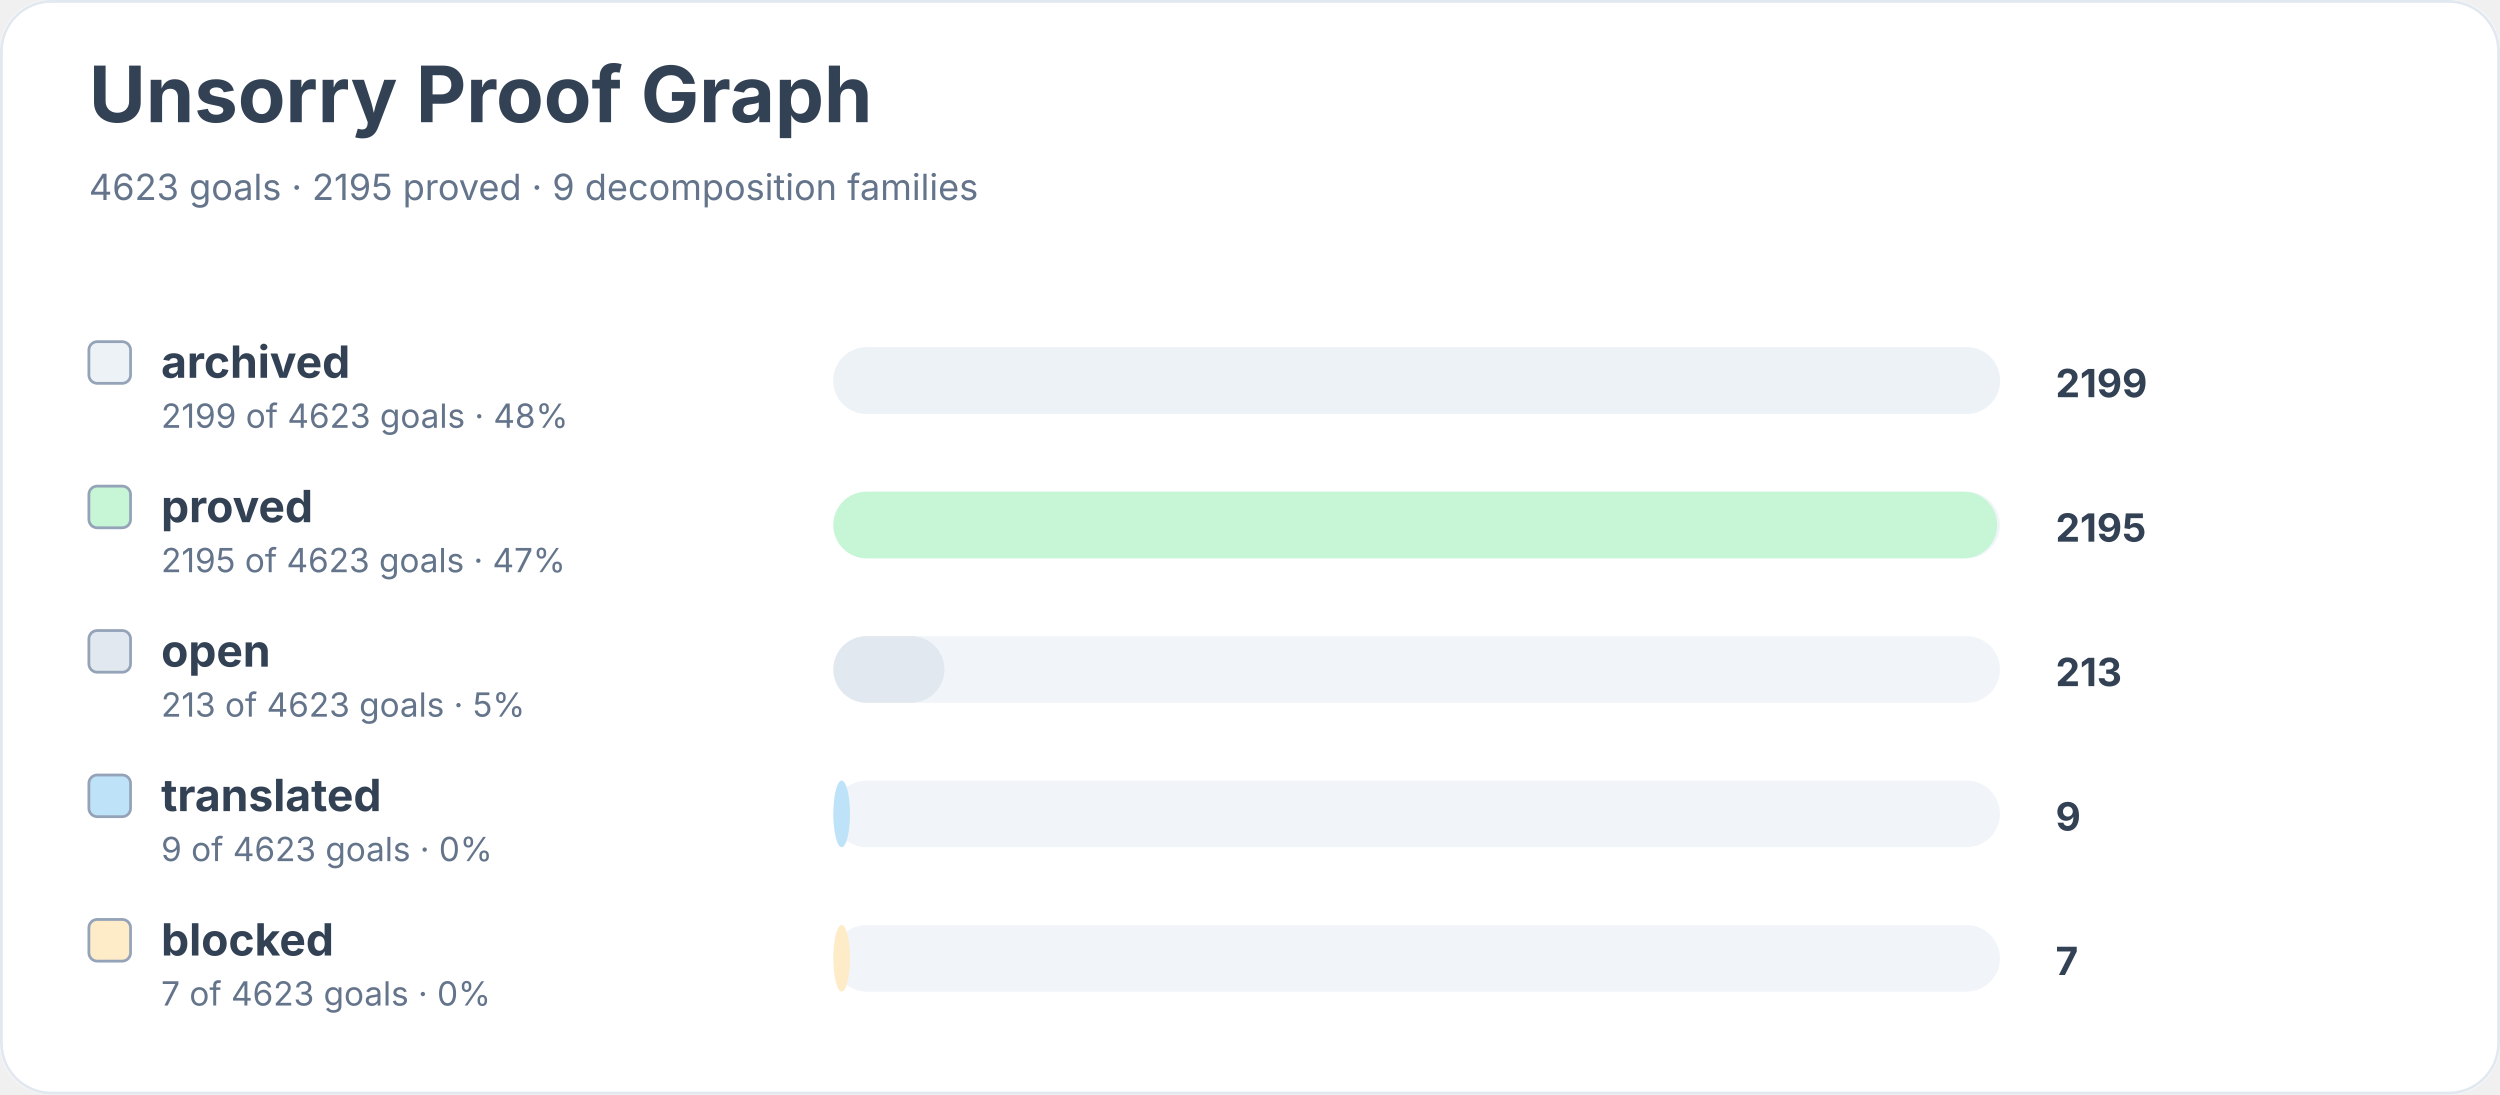
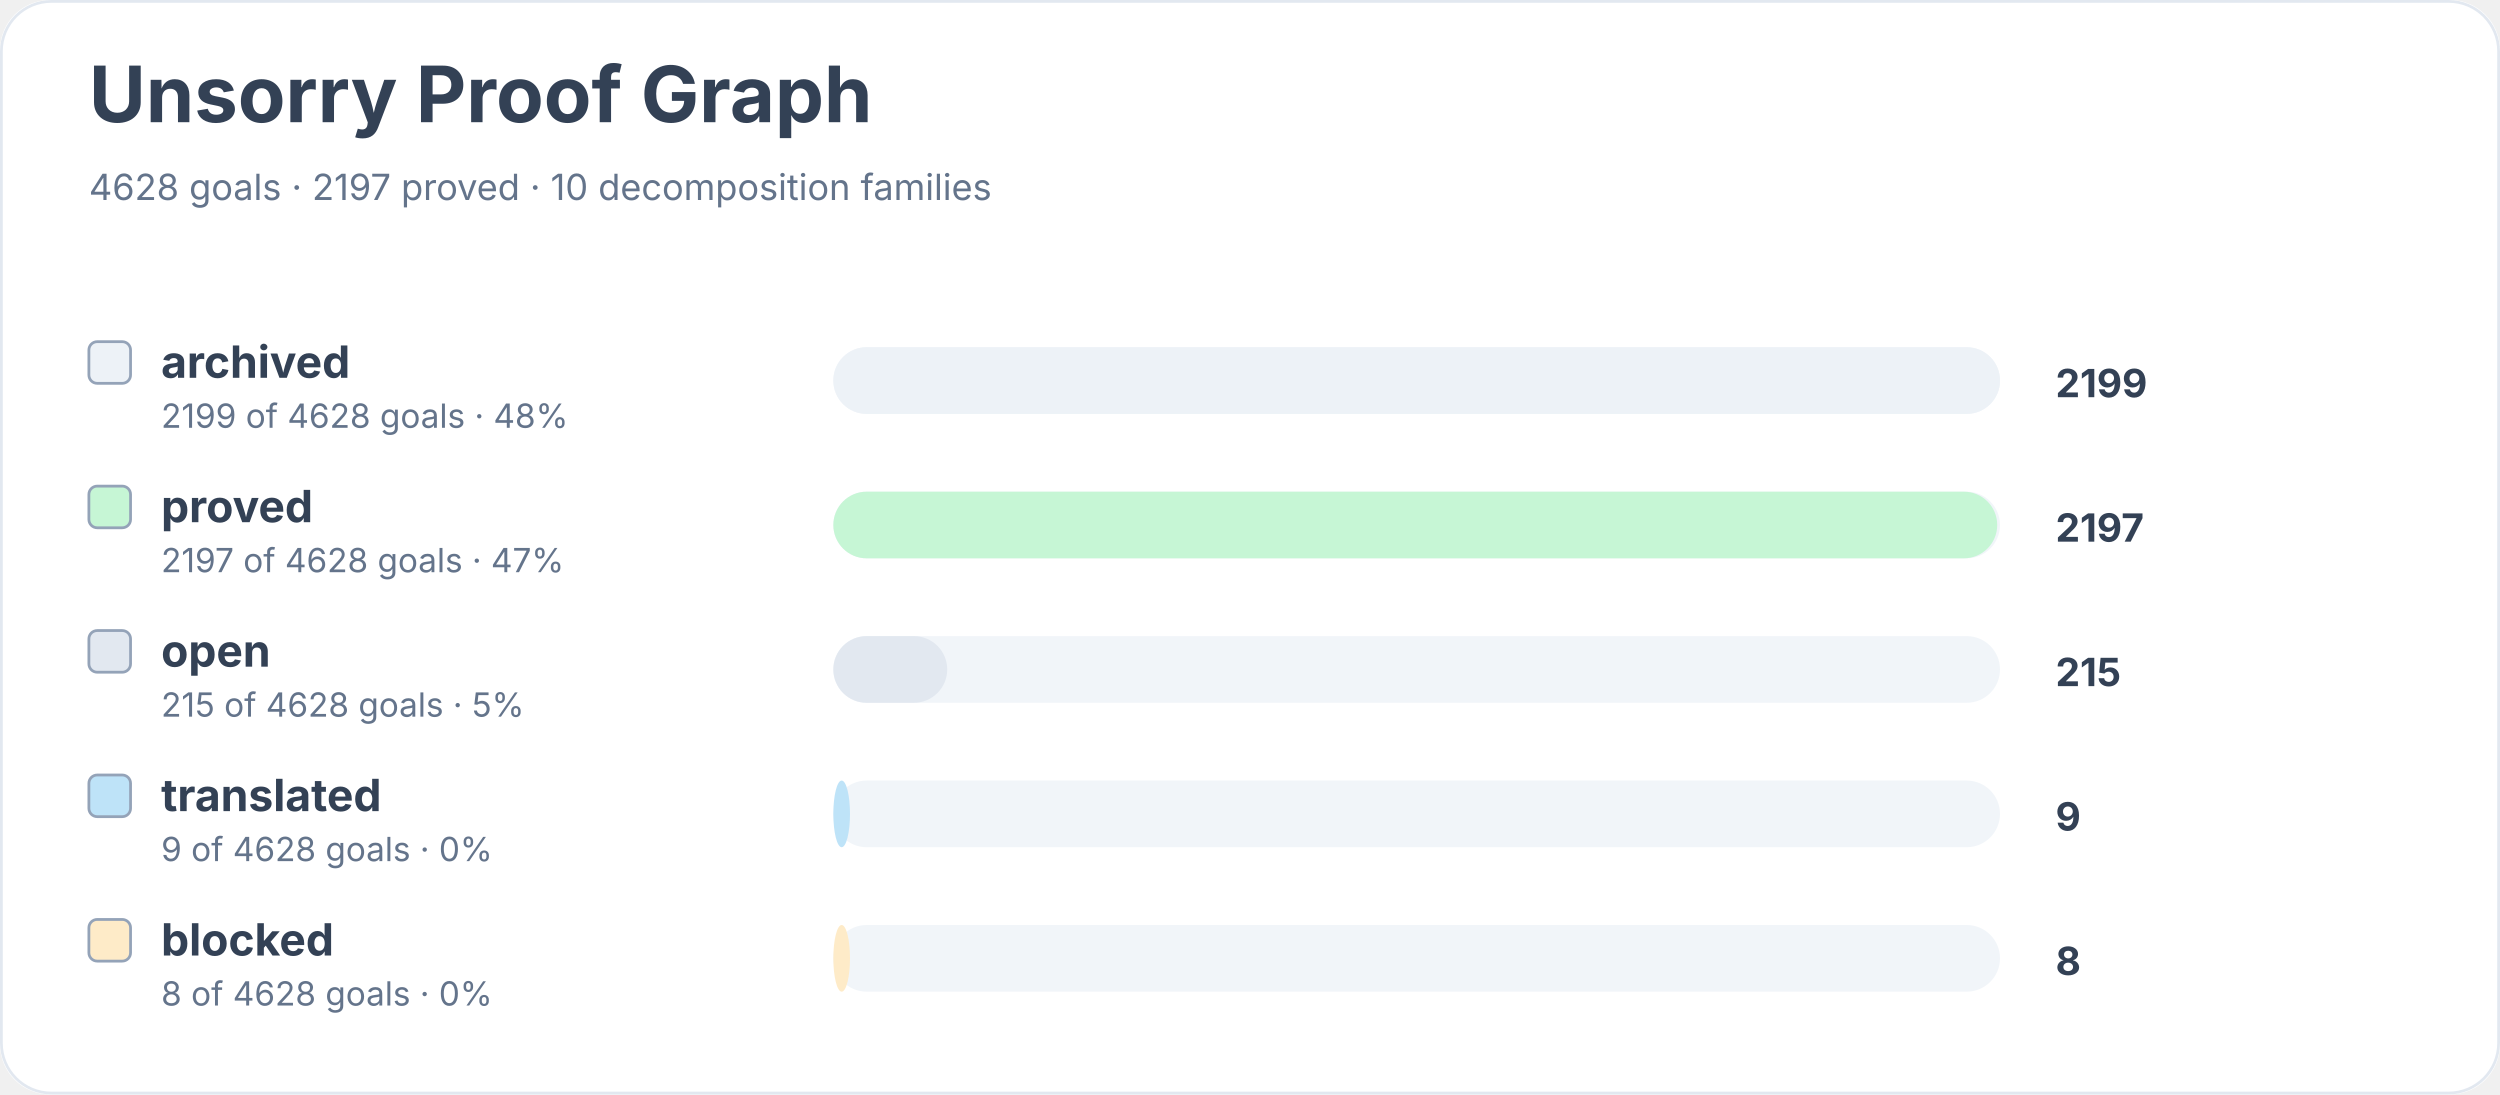
<svg xmlns="http://www.w3.org/2000/svg" width="900" height="394" viewBox="0 0 900 394" role="img" aria-labelledby="title desc">
  <rect width="900" height="100%" rx="18" fill="#ffffff" />
  <rect x="0.5" y="0.5" width="899" height="393" rx="18" fill="none" stroke="#e2e8f0" />
  <text x="32" y="44" font-family="Inter, system-ui, sans-serif" font-size="28" font-weight="700" fill="#334155">Unsorry Proof Graph</text>
-   <text x="32" y="72" font-family="Inter, system-ui, sans-serif" font-size="13" fill="#64748b">4623 goals · 2195 proved · 9 decomposition families</text>
+   <text x="32" y="72" font-family="Inter, system-ui, sans-serif" font-size="13" fill="#64748b">4628 goals · 2197 proved · 10 decomposition families</text>
  <rect x="32" y="123" width="15" height="15" rx="3" fill="#edf2f7" stroke="#94a3b8" />
  <text x="58" y="136" font-family="Inter, system-ui, sans-serif" font-size="16" font-weight="650" fill="#334155">archived</text>
-   <text x="58" y="154" font-family="Inter, system-ui, sans-serif" font-size="12" fill="#64748b">2199 of 4623 goals · 48%</text>
+   <text x="58" y="154" font-family="Inter, system-ui, sans-serif" font-size="12" fill="#64748b">2199 of 4628 goals · 48%</text>
  <rect x="300" y="125" width="420" height="24" rx="12" fill="#f1f5f9" />
  <rect x="300" y="125" width="420" height="24" rx="12" fill="#edf2f7" />
  <text x="740" y="143" font-family="Inter, system-ui, sans-serif" font-size="14" font-weight="700" fill="#334155">2199</text>
  <rect x="32" y="175" width="15" height="15" rx="3" fill="#c6f6d5" stroke="#94a3b8" />
  <text x="58" y="188" font-family="Inter, system-ui, sans-serif" font-size="16" font-weight="650" fill="#334155">proved</text>
-   <text x="58" y="206" font-family="Inter, system-ui, sans-serif" font-size="12" fill="#64748b">2195 of 4623 goals · 47%</text>
+   <text x="58" y="206" font-family="Inter, system-ui, sans-serif" font-size="12" fill="#64748b">2197 of 4628 goals · 47%</text>
  <rect x="300" y="177" width="420" height="24" rx="12" fill="#f1f5f9" />
  <rect x="300" y="177" width="419" height="24" rx="12" fill="#c6f6d5" />
-   <text x="740" y="195" font-family="Inter, system-ui, sans-serif" font-size="14" font-weight="700" fill="#334155">2195</text>
+   <text x="740" y="195" font-family="Inter, system-ui, sans-serif" font-size="14" font-weight="700" fill="#334155">2197</text>
  <rect x="32" y="227" width="15" height="15" rx="3" fill="#e2e8f0" stroke="#94a3b8" />
  <text x="58" y="240" font-family="Inter, system-ui, sans-serif" font-size="16" font-weight="650" fill="#334155">open</text>
-   <text x="58" y="258" font-family="Inter, system-ui, sans-serif" font-size="12" fill="#64748b">213 of 4623 goals · 5%</text>
+   <text x="58" y="258" font-family="Inter, system-ui, sans-serif" font-size="12" fill="#64748b">215 of 4628 goals · 5%</text>
  <rect x="300" y="229" width="420" height="24" rx="12" fill="#f1f5f9" />
-   <rect x="300" y="229" width="40" height="24" rx="12" fill="#e2e8f0" />
-   <text x="740" y="247" font-family="Inter, system-ui, sans-serif" font-size="14" font-weight="700" fill="#334155">213</text>
+   <rect x="300" y="229" width="41" height="24" rx="12" fill="#e2e8f0" />
+   <text x="740" y="247" font-family="Inter, system-ui, sans-serif" font-size="14" font-weight="700" fill="#334155">215</text>
  <rect x="32" y="279" width="15" height="15" rx="3" fill="#bee3f8" stroke="#94a3b8" />
  <text x="58" y="292" font-family="Inter, system-ui, sans-serif" font-size="16" font-weight="650" fill="#334155">translated</text>
-   <text x="58" y="310" font-family="Inter, system-ui, sans-serif" font-size="12" fill="#64748b">9 of 4623 goals · 0%</text>
+   <text x="58" y="310" font-family="Inter, system-ui, sans-serif" font-size="12" fill="#64748b">9 of 4628 goals · 0%</text>
  <rect x="300" y="281" width="420" height="24" rx="12" fill="#f1f5f9" />
  <rect x="300" y="281" width="6" height="24" rx="12" fill="#bee3f8" />
  <text x="740" y="299" font-family="Inter, system-ui, sans-serif" font-size="14" font-weight="700" fill="#334155">9</text>
  <rect x="32" y="331" width="15" height="15" rx="3" fill="#feebc8" stroke="#94a3b8" />
  <text x="58" y="344" font-family="Inter, system-ui, sans-serif" font-size="16" font-weight="650" fill="#334155">blocked</text>
-   <text x="58" y="362" font-family="Inter, system-ui, sans-serif" font-size="12" fill="#64748b">7 of 4623 goals · 0%</text>
+   <text x="58" y="362" font-family="Inter, system-ui, sans-serif" font-size="12" fill="#64748b">8 of 4628 goals · 0%</text>
  <rect x="300" y="333" width="420" height="24" rx="12" fill="#f1f5f9" />
  <rect x="300" y="333" width="6" height="24" rx="12" fill="#feebc8" />
-   <text x="740" y="351" font-family="Inter, system-ui, sans-serif" font-size="14" font-weight="700" fill="#334155">7</text>
+   <text x="740" y="351" font-family="Inter, system-ui, sans-serif" font-size="14" font-weight="700" fill="#334155">8</text>
</svg>
